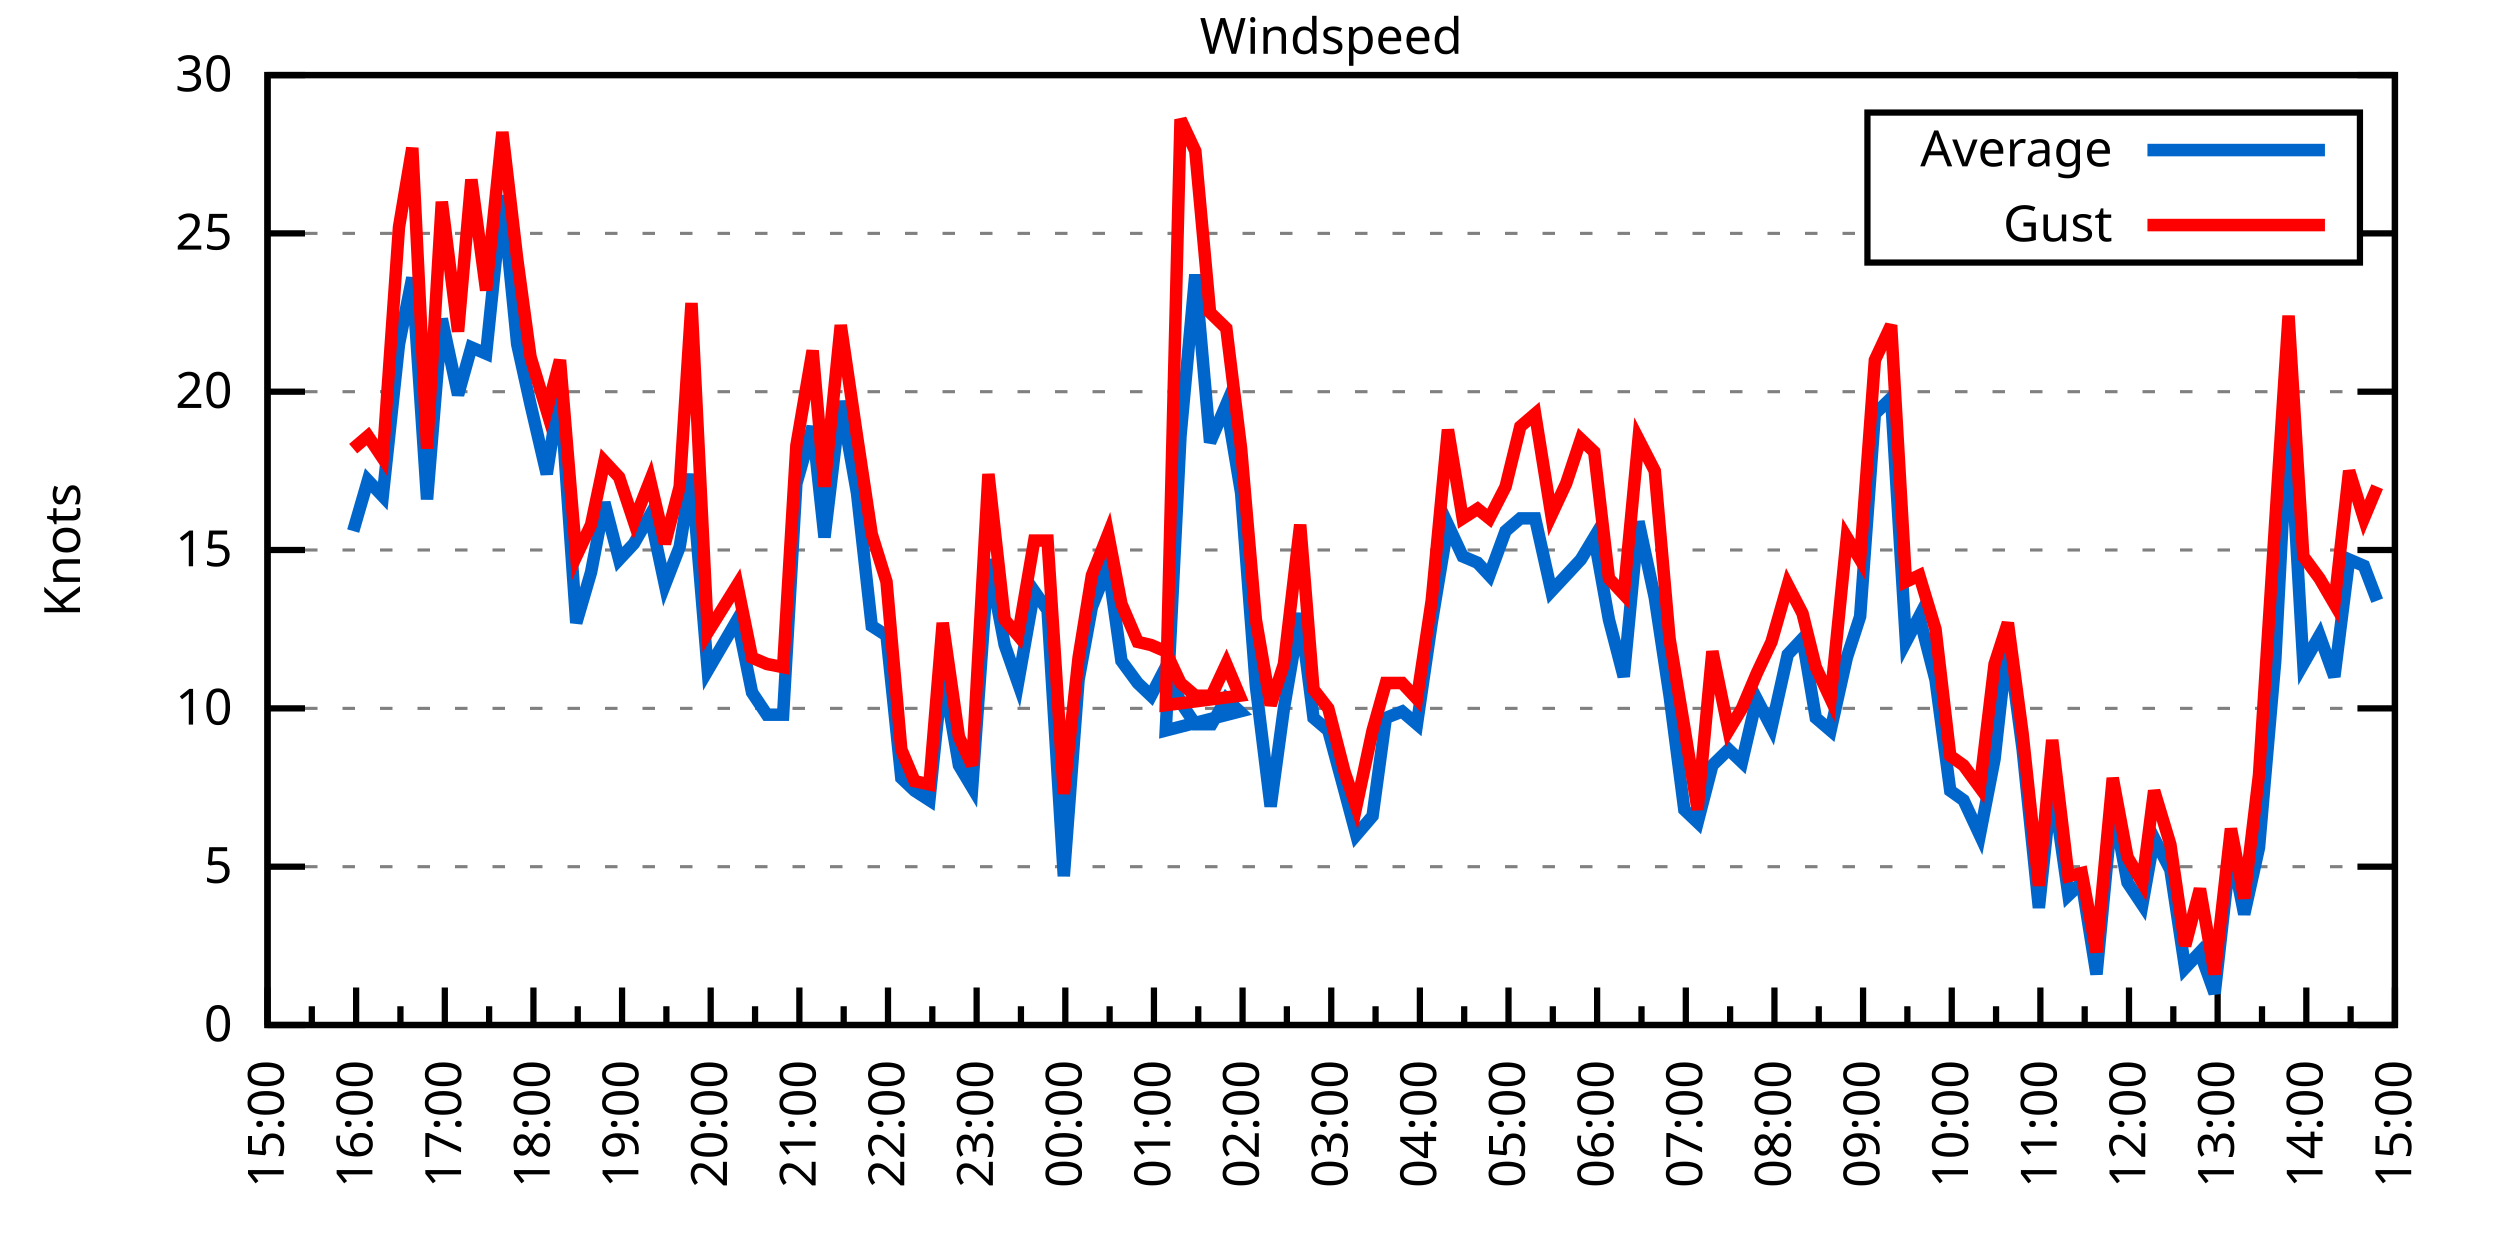
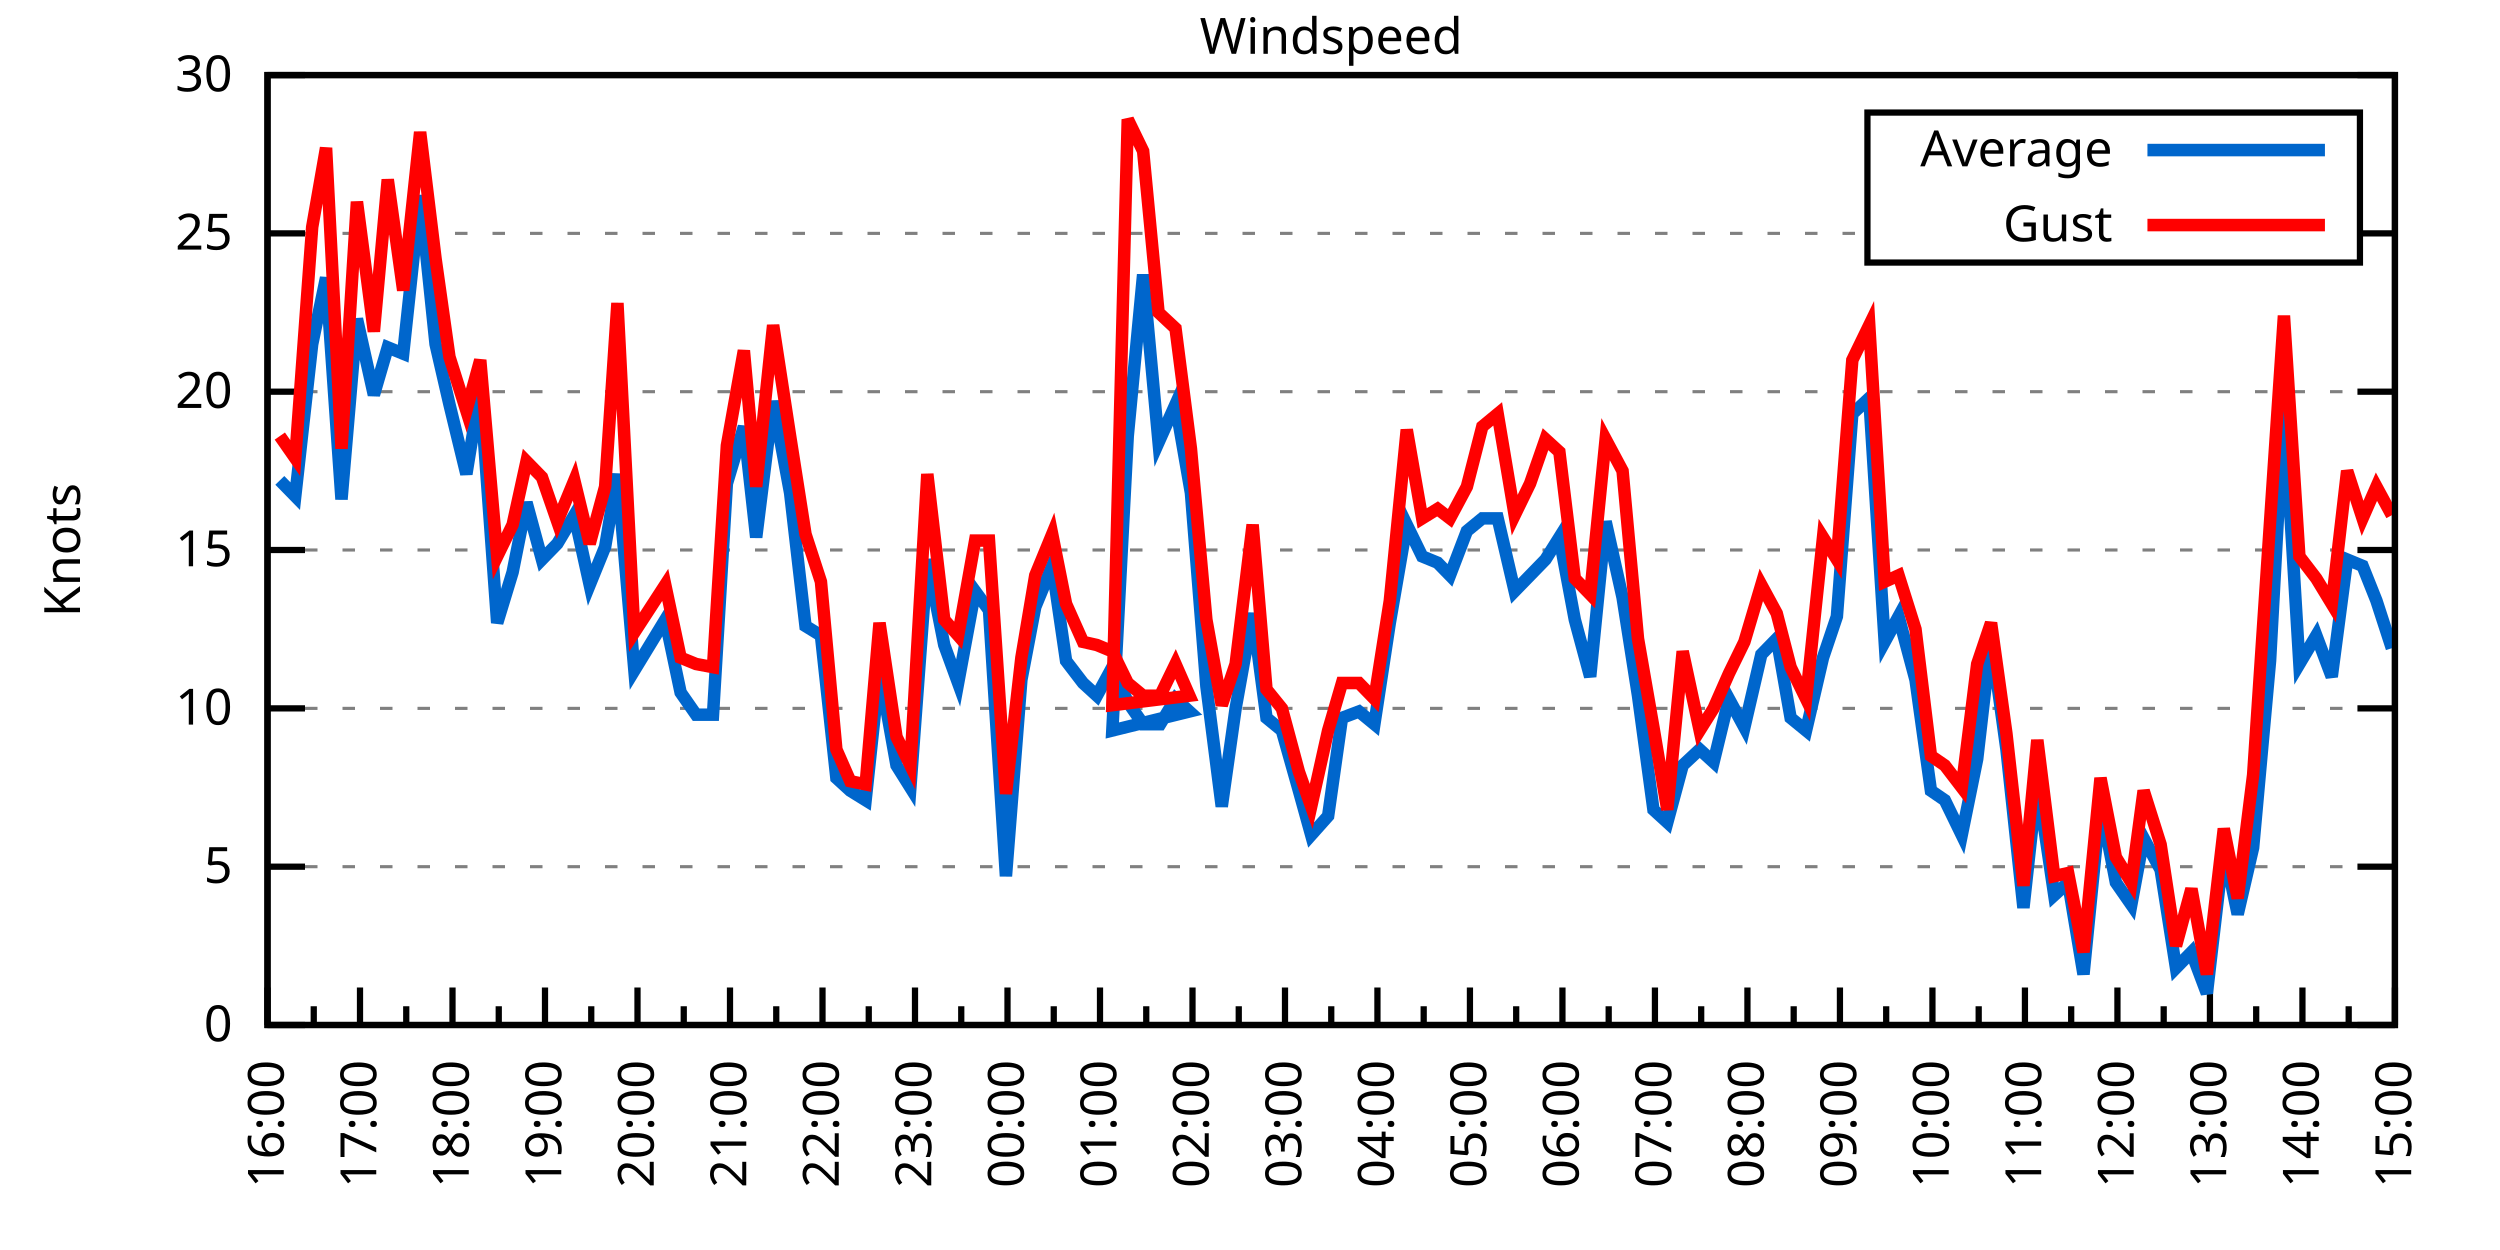
<svg xmlns="http://www.w3.org/2000/svg" xmlns:xlink="http://www.w3.org/1999/xlink" width="400" height="200" viewBox="0 0 400 200">
  <g id="gnuplot_canvas">
    <rect x="0" y="0" width="400" height="200" fill="none" />
    <defs>
      <circle id="gpDot" r="0.5" stroke-width="0.5" stroke="currentColor" />
      <path id="gpPt0" stroke-width="0.333" stroke="currentColor" d="M-1,0 h2 M0,-1 v2" />
      <path id="gpPt1" stroke-width="0.333" stroke="currentColor" d="M-1,-1 L1,1 M1,-1 L-1,1" />
      <path id="gpPt2" stroke-width="0.333" stroke="currentColor" d="M-1,0 L1,0 M0,-1 L0,1 M-1,-1 L1,1 M-1,1 L1,-1" />
      <rect id="gpPt3" stroke-width="0.333" stroke="currentColor" x="-1" y="-1" width="2" height="2" />
      <rect id="gpPt4" stroke-width="0.333" stroke="currentColor" fill="currentColor" x="-1" y="-1" width="2" height="2" />
      <circle id="gpPt5" stroke-width="0.333" stroke="currentColor" cx="0" cy="0" r="1" />
      <use xlink:href="#gpPt5" id="gpPt6" fill="currentColor" stroke="none" />
      <path id="gpPt7" stroke-width="0.333" stroke="currentColor" d="M0,-1.33 L-1.33,0.67 L1.33,0.67 z" />
      <use xlink:href="#gpPt7" id="gpPt8" fill="currentColor" stroke="none" />
      <use xlink:href="#gpPt7" id="gpPt9" stroke="currentColor" transform="rotate(180)" />
      <use xlink:href="#gpPt9" id="gpPt10" fill="currentColor" stroke="none" />
      <use xlink:href="#gpPt3" id="gpPt11" stroke="currentColor" transform="rotate(45)" />
      <use xlink:href="#gpPt11" id="gpPt12" fill="currentColor" stroke="none" />
      <path id="gpPt13" stroke-width="0.333" stroke="currentColor" d="M0,1.330 L1.265,0.411 L0.782,-1.067 L-0.782,-1.076 L-1.265,0.411 z" />
      <use xlink:href="#gpPt13" id="gpPt14" fill="currentColor" stroke="none" />
      <filter id="textbox" filterUnits="objectBoundingBox" x="0" y="0" height="1" width="1">
        <feFlood flood-color="white" flood-opacity="1" result="bgnd" />
        <feComposite in="SourceGraphic" in2="bgnd" operator="atop" />
      </filter>
      <filter id="greybox" filterUnits="objectBoundingBox" x="0" y="0" height="1" width="1">
        <feFlood flood-color="lightgrey" flood-opacity="1" result="grey" />
        <feComposite in="SourceGraphic" in2="grey" operator="atop" />
      </filter>
    </defs>
    <g fill="none" color="white" stroke="currentColor" stroke-width="1.00" stroke-linecap="butt" stroke-linejoin="miter">
</g>
    <g fill="none" color="black" stroke="currentColor" stroke-width="1.00" stroke-linecap="butt" stroke-linejoin="miter">
      <g stroke="none" shape-rendering="crispEdges">
        <polygon fill="rgb(255, 255, 255)" points="42.80,164.00 383.18,164.00 383.18,12.02 42.80,12.02 " />
      </g>
    </g>
    <g fill="none" color="black" stroke="currentColor" stroke-width="1.00" stroke-linecap="butt" stroke-linejoin="miter">
</g>
    <g fill="none" color="black" stroke="black" stroke-width="0.50" stroke-linecap="butt" stroke-linejoin="miter">
</g>
    <g fill="none" color="gray" stroke="currentColor" stroke-width="0.50" stroke-linecap="butt" stroke-linejoin="miter">
      <path stroke="gray" stroke-dasharray="2,4" class="gridline" d="M42.80,164.00 L383.19,164.00  " />
    </g>
    <g fill="none" color="gray" stroke="gray" stroke-width="1.00" stroke-linecap="butt" stroke-linejoin="miter">
</g>
    <g fill="none" color="black" stroke="currentColor" stroke-width="1.00" stroke-linecap="butt" stroke-linejoin="miter">
      <path stroke="black" d="M42.80,164.00 L48.80,164.00 M383.19,164.00 L377.19,164.00  " />
      <g transform="translate(37.20,166.60)" stroke="none" fill="black" font-family="Sans" font-size="8.00" text-anchor="end">
        <text>
          <tspan font-family="Sans"> 0</tspan>
        </text>
      </g>
    </g>
    <g fill="none" color="black" stroke="currentColor" stroke-width="1.00" stroke-linecap="butt" stroke-linejoin="miter">
</g>
    <g fill="none" color="black" stroke="black" stroke-width="0.50" stroke-linecap="butt" stroke-linejoin="miter">
</g>
    <g fill="none" color="gray" stroke="currentColor" stroke-width="0.50" stroke-linecap="butt" stroke-linejoin="miter">
      <path stroke="gray" stroke-dasharray="2,4" class="gridline" d="M42.80,138.67 L383.19,138.67  " />
    </g>
    <g fill="none" color="gray" stroke="gray" stroke-width="1.00" stroke-linecap="butt" stroke-linejoin="miter">
</g>
    <g fill="none" color="black" stroke="currentColor" stroke-width="1.00" stroke-linecap="butt" stroke-linejoin="miter">
      <path stroke="black" d="M42.80,138.67 L48.80,138.67 M383.19,138.67 L377.19,138.67  " />
      <g transform="translate(37.20,141.27)" stroke="none" fill="black" font-family="Sans" font-size="8.00" text-anchor="end">
        <text>
          <tspan font-family="Sans"> 5</tspan>
        </text>
      </g>
    </g>
    <g fill="none" color="black" stroke="currentColor" stroke-width="1.00" stroke-linecap="butt" stroke-linejoin="miter">
</g>
    <g fill="none" color="black" stroke="black" stroke-width="0.50" stroke-linecap="butt" stroke-linejoin="miter">
</g>
    <g fill="none" color="gray" stroke="currentColor" stroke-width="0.50" stroke-linecap="butt" stroke-linejoin="miter">
      <path stroke="gray" stroke-dasharray="2,4" class="gridline" d="M42.80,113.34 L383.19,113.34  " />
    </g>
    <g fill="none" color="gray" stroke="gray" stroke-width="1.00" stroke-linecap="butt" stroke-linejoin="miter">
</g>
    <g fill="none" color="black" stroke="currentColor" stroke-width="1.00" stroke-linecap="butt" stroke-linejoin="miter">
      <path stroke="black" d="M42.80,113.34 L48.80,113.34 M383.19,113.34 L377.19,113.34  " />
      <g transform="translate(37.20,115.94)" stroke="none" fill="black" font-family="Sans" font-size="8.00" text-anchor="end">
        <text>
          <tspan font-family="Sans"> 10</tspan>
        </text>
      </g>
    </g>
    <g fill="none" color="black" stroke="currentColor" stroke-width="1.00" stroke-linecap="butt" stroke-linejoin="miter">
</g>
    <g fill="none" color="black" stroke="black" stroke-width="0.50" stroke-linecap="butt" stroke-linejoin="miter">
</g>
    <g fill="none" color="gray" stroke="currentColor" stroke-width="0.50" stroke-linecap="butt" stroke-linejoin="miter">
      <path stroke="gray" stroke-dasharray="2,4" class="gridline" d="M42.80,88.00 L383.19,88.00  " />
    </g>
    <g fill="none" color="gray" stroke="gray" stroke-width="1.00" stroke-linecap="butt" stroke-linejoin="miter">
</g>
    <g fill="none" color="black" stroke="currentColor" stroke-width="1.00" stroke-linecap="butt" stroke-linejoin="miter">
      <path stroke="black" d="M42.80,88.00 L48.80,88.00 M383.19,88.00 L377.19,88.00  " />
      <g transform="translate(37.20,90.60)" stroke="none" fill="black" font-family="Sans" font-size="8.00" text-anchor="end">
        <text>
          <tspan font-family="Sans"> 15</tspan>
        </text>
      </g>
    </g>
    <g fill="none" color="black" stroke="currentColor" stroke-width="1.00" stroke-linecap="butt" stroke-linejoin="miter">
</g>
    <g fill="none" color="black" stroke="black" stroke-width="0.50" stroke-linecap="butt" stroke-linejoin="miter">
</g>
    <g fill="none" color="gray" stroke="currentColor" stroke-width="0.50" stroke-linecap="butt" stroke-linejoin="miter">
      <path stroke="gray" stroke-dasharray="2,4" class="gridline" d="M42.80,62.67 L383.19,62.67  " />
    </g>
    <g fill="none" color="gray" stroke="gray" stroke-width="1.00" stroke-linecap="butt" stroke-linejoin="miter">
</g>
    <g fill="none" color="black" stroke="currentColor" stroke-width="1.00" stroke-linecap="butt" stroke-linejoin="miter">
      <path stroke="black" d="M42.80,62.67 L48.80,62.67 M383.19,62.67 L377.19,62.67  " />
      <g transform="translate(37.20,65.27)" stroke="none" fill="black" font-family="Sans" font-size="8.00" text-anchor="end">
        <text>
          <tspan font-family="Sans"> 20</tspan>
        </text>
      </g>
    </g>
    <g fill="none" color="black" stroke="currentColor" stroke-width="1.00" stroke-linecap="butt" stroke-linejoin="miter">
</g>
    <g fill="none" color="black" stroke="black" stroke-width="0.50" stroke-linecap="butt" stroke-linejoin="miter">
</g>
    <g fill="none" color="gray" stroke="currentColor" stroke-width="0.50" stroke-linecap="butt" stroke-linejoin="miter">
      <path stroke="gray" stroke-dasharray="2,4" class="gridline" d="M42.80,37.34 L298.79,37.34 M377.59,37.34 L383.19,37.34  " />
    </g>
    <g fill="none" color="gray" stroke="gray" stroke-width="1.00" stroke-linecap="butt" stroke-linejoin="miter">
</g>
    <g fill="none" color="black" stroke="currentColor" stroke-width="1.00" stroke-linecap="butt" stroke-linejoin="miter">
      <path stroke="black" d="M42.80,37.34 L48.80,37.34 M383.19,37.34 L377.19,37.34  " />
      <g transform="translate(37.20,39.94)" stroke="none" fill="black" font-family="Sans" font-size="8.00" text-anchor="end">
        <text>
          <tspan font-family="Sans"> 25</tspan>
        </text>
      </g>
    </g>
    <g fill="none" color="black" stroke="currentColor" stroke-width="1.00" stroke-linecap="butt" stroke-linejoin="miter">
</g>
    <g fill="none" color="black" stroke="black" stroke-width="0.50" stroke-linecap="butt" stroke-linejoin="miter">
</g>
    <g fill="none" color="gray" stroke="currentColor" stroke-width="0.50" stroke-linecap="butt" stroke-linejoin="miter">
      <path stroke="gray" stroke-dasharray="2,4" class="gridline" d="M42.80,12.01 L383.19,12.01  " />
    </g>
    <g fill="none" color="gray" stroke="gray" stroke-width="1.00" stroke-linecap="butt" stroke-linejoin="miter">
</g>
    <g fill="none" color="black" stroke="currentColor" stroke-width="1.00" stroke-linecap="butt" stroke-linejoin="miter">
      <path stroke="black" d="M42.80,12.01 L48.80,12.01 M383.19,12.01 L377.19,12.01  " />
      <g transform="translate(37.20,14.61)" stroke="none" fill="black" font-family="Sans" font-size="8.00" text-anchor="end">
        <text>
          <tspan font-family="Sans"> 30</tspan>
        </text>
      </g>
    </g>
    <g fill="none" color="black" stroke="currentColor" stroke-width="1.00" stroke-linecap="butt" stroke-linejoin="miter">
      <path stroke="black" d="M42.80,164.00 L42.80,158.00  " />
      <g transform="translate(45.40,169.60) rotate(270)" stroke="none" fill="black" font-family="Sans" font-size="8.00" text-anchor="end">
        <text>
-           <tspan font-family="Sans">15:00</tspan>
-         </text>
-       </g>
-     </g>
-     <g fill="none" color="black" stroke="currentColor" stroke-width="1.00" stroke-linecap="butt" stroke-linejoin="miter">
-       <path stroke="black" d="M49.89,164.00 L49.89,161.00 M56.98,164.00 L56.98,158.00  " />
-       <g transform="translate(59.58,169.60) rotate(270)" stroke="none" fill="black" font-family="Sans" font-size="8.00" text-anchor="end">
-         <text>
          <tspan font-family="Sans">16:00</tspan>
        </text>
      </g>
    </g>
    <g fill="none" color="black" stroke="currentColor" stroke-width="1.00" stroke-linecap="butt" stroke-linejoin="miter">
-       <path stroke="black" d="M64.07,164.00 L64.07,161.00 M71.17,164.00 L71.17,158.00  " />
-       <g transform="translate(73.77,169.60) rotate(270)" stroke="none" fill="black" font-family="Sans" font-size="8.00" text-anchor="end">
+       <path stroke="black" d="M50.20,164.00 L50.20,161.00 M57.60,164.00 L57.60,158.00  " />
+       <g transform="translate(60.20,169.60) rotate(270)" stroke="none" fill="black" font-family="Sans" font-size="8.00" text-anchor="end">
        <text>
          <tspan font-family="Sans">17:00</tspan>
        </text>
      </g>
    </g>
    <g fill="none" color="black" stroke="currentColor" stroke-width="1.00" stroke-linecap="butt" stroke-linejoin="miter">
-       <path stroke="black" d="M78.26,164.00 L78.26,161.00 M85.35,164.00 L85.35,158.00  " />
-       <g transform="translate(87.95,169.60) rotate(270)" stroke="none" fill="black" font-family="Sans" font-size="8.00" text-anchor="end">
+       <path stroke="black" d="M65.00,164.00 L65.00,161.00 M72.40,164.00 L72.40,158.00  " />
+       <g transform="translate(75.00,169.60) rotate(270)" stroke="none" fill="black" font-family="Sans" font-size="8.00" text-anchor="end">
        <text>
          <tspan font-family="Sans">18:00</tspan>
        </text>
      </g>
    </g>
    <g fill="none" color="black" stroke="currentColor" stroke-width="1.00" stroke-linecap="butt" stroke-linejoin="miter">
-       <path stroke="black" d="M92.44,164.00 L92.44,161.00 M99.53,164.00 L99.53,158.00  " />
-       <g transform="translate(102.13,169.60) rotate(270)" stroke="none" fill="black" font-family="Sans" font-size="8.00" text-anchor="end">
+       <path stroke="black" d="M79.80,164.00 L79.80,161.00 M87.20,164.00 L87.20,158.00  " />
+       <g transform="translate(89.80,169.60) rotate(270)" stroke="none" fill="black" font-family="Sans" font-size="8.00" text-anchor="end">
        <text>
          <tspan font-family="Sans">19:00</tspan>
        </text>
      </g>
    </g>
    <g fill="none" color="black" stroke="currentColor" stroke-width="1.00" stroke-linecap="butt" stroke-linejoin="miter">
-       <path stroke="black" d="M106.62,164.00 L106.62,161.00 M113.71,164.00 L113.71,158.00  " />
-       <g transform="translate(116.31,169.60) rotate(270)" stroke="none" fill="black" font-family="Sans" font-size="8.00" text-anchor="end">
+       <path stroke="black" d="M94.60,164.00 L94.60,161.00 M102.00,164.00 L102.00,158.00  " />
+       <g transform="translate(104.60,169.60) rotate(270)" stroke="none" fill="black" font-family="Sans" font-size="8.00" text-anchor="end">
        <text>
          <tspan font-family="Sans">20:00</tspan>
        </text>
      </g>
    </g>
    <g fill="none" color="black" stroke="currentColor" stroke-width="1.00" stroke-linecap="butt" stroke-linejoin="miter">
-       <path stroke="black" d="M120.81,164.00 L120.81,161.00 M127.90,164.00 L127.90,158.00  " />
-       <g transform="translate(130.50,169.60) rotate(270)" stroke="none" fill="black" font-family="Sans" font-size="8.00" text-anchor="end">
+       <path stroke="black" d="M109.40,164.00 L109.40,161.00 M116.80,164.00 L116.80,158.00  " />
+       <g transform="translate(119.40,169.60) rotate(270)" stroke="none" fill="black" font-family="Sans" font-size="8.00" text-anchor="end">
        <text>
          <tspan font-family="Sans">21:00</tspan>
        </text>
      </g>
    </g>
    <g fill="none" color="black" stroke="currentColor" stroke-width="1.00" stroke-linecap="butt" stroke-linejoin="miter">
-       <path stroke="black" d="M134.99,164.00 L134.99,161.00 M142.08,164.00 L142.08,158.00  " />
-       <g transform="translate(144.68,169.60) rotate(270)" stroke="none" fill="black" font-family="Sans" font-size="8.00" text-anchor="end">
+       <path stroke="black" d="M124.20,164.00 L124.20,161.00 M131.60,164.00 L131.60,158.00  " />
+       <g transform="translate(134.20,169.60) rotate(270)" stroke="none" fill="black" font-family="Sans" font-size="8.00" text-anchor="end">
        <text>
          <tspan font-family="Sans">22:00</tspan>
        </text>
      </g>
    </g>
    <g fill="none" color="black" stroke="currentColor" stroke-width="1.00" stroke-linecap="butt" stroke-linejoin="miter">
-       <path stroke="black" d="M149.17,164.00 L149.17,161.00 M156.26,164.00 L156.26,158.00  " />
-       <g transform="translate(158.86,169.60) rotate(270)" stroke="none" fill="black" font-family="Sans" font-size="8.00" text-anchor="end">
+       <path stroke="black" d="M139.00,164.00 L139.00,161.00 M146.40,164.00 L146.40,158.00  " />
+       <g transform="translate(149.00,169.60) rotate(270)" stroke="none" fill="black" font-family="Sans" font-size="8.00" text-anchor="end">
        <text>
          <tspan font-family="Sans">23:00</tspan>
        </text>
      </g>
    </g>
    <g fill="none" color="black" stroke="currentColor" stroke-width="1.00" stroke-linecap="butt" stroke-linejoin="miter">
-       <path stroke="black" d="M163.35,164.00 L163.35,161.00 M170.45,164.00 L170.45,158.00  " />
-       <g transform="translate(173.05,169.60) rotate(270)" stroke="none" fill="black" font-family="Sans" font-size="8.00" text-anchor="end">
+       <path stroke="black" d="M153.80,164.00 L153.80,161.00 M161.20,164.00 L161.20,158.00  " />
+       <g transform="translate(163.80,169.60) rotate(270)" stroke="none" fill="black" font-family="Sans" font-size="8.00" text-anchor="end">
        <text>
          <tspan font-family="Sans">00:00</tspan>
        </text>
      </g>
    </g>
    <g fill="none" color="black" stroke="currentColor" stroke-width="1.00" stroke-linecap="butt" stroke-linejoin="miter">
-       <path stroke="black" d="M177.54,164.00 L177.54,161.00 M184.63,164.00 L184.63,158.00  " />
-       <g transform="translate(187.23,169.60) rotate(270)" stroke="none" fill="black" font-family="Sans" font-size="8.00" text-anchor="end">
+       <path stroke="black" d="M168.60,164.00 L168.60,161.00 M176.00,164.00 L176.00,158.00  " />
+       <g transform="translate(178.60,169.60) rotate(270)" stroke="none" fill="black" font-family="Sans" font-size="8.00" text-anchor="end">
        <text>
          <tspan font-family="Sans">01:00</tspan>
        </text>
      </g>
    </g>
    <g fill="none" color="black" stroke="currentColor" stroke-width="1.00" stroke-linecap="butt" stroke-linejoin="miter">
-       <path stroke="black" d="M191.72,164.00 L191.72,161.00 M198.81,164.00 L198.81,158.00  " />
-       <g transform="translate(201.41,169.60) rotate(270)" stroke="none" fill="black" font-family="Sans" font-size="8.00" text-anchor="end">
+       <path stroke="black" d="M183.40,164.00 L183.40,161.00 M190.80,164.00 L190.80,158.00  " />
+       <g transform="translate(193.40,169.60) rotate(270)" stroke="none" fill="black" font-family="Sans" font-size="8.00" text-anchor="end">
        <text>
          <tspan font-family="Sans">02:00</tspan>
        </text>
      </g>
    </g>
    <g fill="none" color="black" stroke="currentColor" stroke-width="1.00" stroke-linecap="butt" stroke-linejoin="miter">
-       <path stroke="black" d="M205.90,164.00 L205.90,161.00 M213.00,164.00 L213.00,158.00  " />
-       <g transform="translate(215.60,169.60) rotate(270)" stroke="none" fill="black" font-family="Sans" font-size="8.00" text-anchor="end">
+       <path stroke="black" d="M198.20,164.00 L198.20,161.00 M205.60,164.00 L205.60,158.00  " />
+       <g transform="translate(208.20,169.60) rotate(270)" stroke="none" fill="black" font-family="Sans" font-size="8.00" text-anchor="end">
        <text>
          <tspan font-family="Sans">03:00</tspan>
        </text>
      </g>
    </g>
    <g fill="none" color="black" stroke="currentColor" stroke-width="1.00" stroke-linecap="butt" stroke-linejoin="miter">
-       <path stroke="black" d="M220.09,164.00 L220.09,161.00 M227.18,164.00 L227.18,158.00  " />
-       <g transform="translate(229.78,169.60) rotate(270)" stroke="none" fill="black" font-family="Sans" font-size="8.00" text-anchor="end">
+       <path stroke="black" d="M213.00,164.00 L213.00,161.00 M220.39,164.00 L220.39,158.00  " />
+       <g transform="translate(222.99,169.60) rotate(270)" stroke="none" fill="black" font-family="Sans" font-size="8.00" text-anchor="end">
        <text>
          <tspan font-family="Sans">04:00</tspan>
        </text>
      </g>
    </g>
    <g fill="none" color="black" stroke="currentColor" stroke-width="1.00" stroke-linecap="butt" stroke-linejoin="miter">
-       <path stroke="black" d="M234.27,164.00 L234.27,161.00 M241.36,164.00 L241.36,158.00  " />
-       <g transform="translate(243.96,169.60) rotate(270)" stroke="none" fill="black" font-family="Sans" font-size="8.00" text-anchor="end">
+       <path stroke="black" d="M227.79,164.00 L227.79,161.00 M235.19,164.00 L235.19,158.00  " />
+       <g transform="translate(237.79,169.60) rotate(270)" stroke="none" fill="black" font-family="Sans" font-size="8.00" text-anchor="end">
        <text>
          <tspan font-family="Sans">05:00</tspan>
        </text>
      </g>
    </g>
    <g fill="none" color="black" stroke="currentColor" stroke-width="1.00" stroke-linecap="butt" stroke-linejoin="miter">
-       <path stroke="black" d="M248.45,164.00 L248.45,161.00 M255.54,164.00 L255.54,158.00  " />
-       <g transform="translate(258.14,169.60) rotate(270)" stroke="none" fill="black" font-family="Sans" font-size="8.00" text-anchor="end">
+       <path stroke="black" d="M242.59,164.00 L242.59,161.00 M249.99,164.00 L249.99,158.00  " />
+       <g transform="translate(252.59,169.60) rotate(270)" stroke="none" fill="black" font-family="Sans" font-size="8.00" text-anchor="end">
        <text>
          <tspan font-family="Sans">06:00</tspan>
        </text>
      </g>
    </g>
    <g fill="none" color="black" stroke="currentColor" stroke-width="1.00" stroke-linecap="butt" stroke-linejoin="miter">
-       <path stroke="black" d="M262.64,164.00 L262.64,161.00 M269.73,164.00 L269.73,158.00  " />
-       <g transform="translate(272.33,169.60) rotate(270)" stroke="none" fill="black" font-family="Sans" font-size="8.00" text-anchor="end">
+       <path stroke="black" d="M257.39,164.00 L257.39,161.00 M264.79,164.00 L264.79,158.00  " />
+       <g transform="translate(267.39,169.60) rotate(270)" stroke="none" fill="black" font-family="Sans" font-size="8.00" text-anchor="end">
        <text>
          <tspan font-family="Sans">07:00</tspan>
        </text>
      </g>
    </g>
    <g fill="none" color="black" stroke="currentColor" stroke-width="1.00" stroke-linecap="butt" stroke-linejoin="miter">
-       <path stroke="black" d="M276.82,164.00 L276.82,161.00 M283.91,164.00 L283.91,158.00  " />
-       <g transform="translate(286.51,169.60) rotate(270)" stroke="none" fill="black" font-family="Sans" font-size="8.00" text-anchor="end">
+       <path stroke="black" d="M272.19,164.00 L272.19,161.00 M279.59,164.00 L279.59,158.00  " />
+       <g transform="translate(282.19,169.60) rotate(270)" stroke="none" fill="black" font-family="Sans" font-size="8.00" text-anchor="end">
        <text>
          <tspan font-family="Sans">08:00</tspan>
        </text>
      </g>
    </g>
    <g fill="none" color="black" stroke="currentColor" stroke-width="1.00" stroke-linecap="butt" stroke-linejoin="miter">
-       <path stroke="black" d="M291.00,164.00 L291.00,161.00 M298.09,164.00 L298.09,158.00  " />
-       <g transform="translate(300.69,169.60) rotate(270)" stroke="none" fill="black" font-family="Sans" font-size="8.00" text-anchor="end">
+       <path stroke="black" d="M286.99,164.00 L286.99,161.00 M294.39,164.00 L294.39,158.00  " />
+       <g transform="translate(296.99,169.60) rotate(270)" stroke="none" fill="black" font-family="Sans" font-size="8.00" text-anchor="end">
        <text>
          <tspan font-family="Sans">09:00</tspan>
        </text>
      </g>
    </g>
    <g fill="none" color="black" stroke="currentColor" stroke-width="1.00" stroke-linecap="butt" stroke-linejoin="miter">
-       <path stroke="black" d="M305.18,164.00 L305.18,161.00 M312.28,164.00 L312.28,158.00  " />
-       <g transform="translate(314.88,169.60) rotate(270)" stroke="none" fill="black" font-family="Sans" font-size="8.00" text-anchor="end">
+       <path stroke="black" d="M301.79,164.00 L301.79,161.00 M309.19,164.00 L309.19,158.00  " />
+       <g transform="translate(311.79,169.60) rotate(270)" stroke="none" fill="black" font-family="Sans" font-size="8.00" text-anchor="end">
        <text>
          <tspan font-family="Sans">10:00</tspan>
        </text>
      </g>
    </g>
    <g fill="none" color="black" stroke="currentColor" stroke-width="1.00" stroke-linecap="butt" stroke-linejoin="miter">
-       <path stroke="black" d="M319.37,164.00 L319.37,161.00 M326.46,164.00 L326.46,158.00  " />
-       <g transform="translate(329.06,169.60) rotate(270)" stroke="none" fill="black" font-family="Sans" font-size="8.00" text-anchor="end">
+       <path stroke="black" d="M316.59,164.00 L316.59,161.00 M323.99,164.00 L323.99,158.00  " />
+       <g transform="translate(326.59,169.60) rotate(270)" stroke="none" fill="black" font-family="Sans" font-size="8.00" text-anchor="end">
        <text>
          <tspan font-family="Sans">11:00</tspan>
        </text>
      </g>
    </g>
    <g fill="none" color="black" stroke="currentColor" stroke-width="1.00" stroke-linecap="butt" stroke-linejoin="miter">
-       <path stroke="black" d="M333.55,164.00 L333.55,161.00 M340.64,164.00 L340.64,158.00  " />
-       <g transform="translate(343.24,169.60) rotate(270)" stroke="none" fill="black" font-family="Sans" font-size="8.00" text-anchor="end">
+       <path stroke="black" d="M331.39,164.00 L331.39,161.00 M338.79,164.00 L338.79,158.00  " />
+       <g transform="translate(341.39,169.60) rotate(270)" stroke="none" fill="black" font-family="Sans" font-size="8.00" text-anchor="end">
        <text>
          <tspan font-family="Sans">12:00</tspan>
        </text>
      </g>
    </g>
    <g fill="none" color="black" stroke="currentColor" stroke-width="1.00" stroke-linecap="butt" stroke-linejoin="miter">
-       <path stroke="black" d="M347.73,164.00 L347.73,161.00 M354.82,164.00 L354.82,158.00  " />
-       <g transform="translate(357.42,169.60) rotate(270)" stroke="none" fill="black" font-family="Sans" font-size="8.00" text-anchor="end">
+       <path stroke="black" d="M346.19,164.00 L346.19,161.00 M353.59,164.00 L353.59,158.00  " />
+       <g transform="translate(356.19,169.60) rotate(270)" stroke="none" fill="black" font-family="Sans" font-size="8.00" text-anchor="end">
        <text>
          <tspan font-family="Sans">13:00</tspan>
        </text>
      </g>
    </g>
    <g fill="none" color="black" stroke="currentColor" stroke-width="1.00" stroke-linecap="butt" stroke-linejoin="miter">
-       <path stroke="black" d="M361.92,164.00 L361.92,161.00 M369.01,164.00 L369.01,158.00  " />
-       <g transform="translate(371.61,169.60) rotate(270)" stroke="none" fill="black" font-family="Sans" font-size="8.00" text-anchor="end">
+       <path stroke="black" d="M360.99,164.00 L360.99,161.00 M368.39,164.00 L368.39,158.00  " />
+       <g transform="translate(370.99,169.60) rotate(270)" stroke="none" fill="black" font-family="Sans" font-size="8.00" text-anchor="end">
        <text>
          <tspan font-family="Sans">14:00</tspan>
        </text>
      </g>
    </g>
    <g fill="none" color="black" stroke="currentColor" stroke-width="1.00" stroke-linecap="butt" stroke-linejoin="miter">
-       <path stroke="black" d="M376.10,164.00 L376.10,161.00 M383.19,164.00 L383.19,158.00  " />
+       <path stroke="black" d="M375.79,164.00 L375.79,161.00 M383.19,164.00 L383.19,158.00  " />
      <g transform="translate(385.79,169.60) rotate(270)" stroke="none" fill="black" font-family="Sans" font-size="8.00" text-anchor="end">
        <text>
          <tspan font-family="Sans">15:00</tspan>
        </text>
      </g>
    </g>
    <g fill="none" color="black" stroke="currentColor" stroke-width="1.00" stroke-linecap="butt" stroke-linejoin="miter">
</g>
    <g fill="none" color="black" stroke="currentColor" stroke-width="1.00" stroke-linecap="butt" stroke-linejoin="miter">
      <path stroke="black" d="M42.80,12.01 L42.80,164.00 L383.19,164.00 L383.19,12.01 L42.80,12.01 Z  " />
    </g>
    <g fill="none" color="black" stroke="currentColor" stroke-width="1.00" stroke-linecap="butt" stroke-linejoin="miter">
      <g transform="translate(12.80,88.01) rotate(270)" stroke="none" fill="black" font-family="Sans" font-size="8.00" text-anchor="middle">
        <text>
          <tspan font-family="Sans">Knots</tspan>
        </text>
      </g>
    </g>
    <g fill="none" color="black" stroke="currentColor" stroke-width="1.00" stroke-linecap="butt" stroke-linejoin="miter">
</g>
    <g fill="none" color="black" stroke="currentColor" stroke-width="1.00" stroke-linecap="butt" stroke-linejoin="miter">
      <path stroke="black" d="M298.79,42.01 L298.79,18.01 L377.59,18.01 L377.59,42.01 L298.79,42.01 Z  " />
    </g>
    <g id="Windspeed_plot_1">
      <g fill="none" color="white" stroke="black" stroke-width="2.00" stroke-linecap="butt" stroke-linejoin="miter">
</g>
      <g fill="none" color="black" stroke="currentColor" stroke-width="2.00" stroke-linecap="butt" stroke-linejoin="miter">
        <g transform="translate(337.99,26.61)" stroke="none" fill="black" font-family="Sans" font-size="8.00" text-anchor="end">
          <text>
            <tspan font-family="Sans">Average</tspan>
          </text>
        </g>
      </g>
      <g fill="none" color="black" stroke="currentColor" stroke-width="2.00" stroke-linecap="butt" stroke-linejoin="miter">
-         <path stroke="rgb(  0, 102, 204)" d="M343.59,24.01 L371.99,24.01 M56.51,84.97 L58.87,76.86 L61.24,79.39 L63.84,55.07 L65.97,44.43 L68.33,79.90   L70.69,51.02 L73.29,63.18 L75.42,55.58 L77.78,56.59 L80.38,31.26 L82.75,55.07 L84.88,64.70 L87.48,75.85   L89.60,62.17 L92.20,99.66 L94.57,91.55 L96.70,80.41 L99.06,89.52 L101.42,86.99 L104.02,82.43 L106.39,93.58   L108.75,87.50 L110.64,75.85 L113.24,107.26 L117.97,99.15 L120.33,110.80 L122.70,114.35 L125.30,114.35 L127.42,77.37   L130.02,68.25 L131.92,85.98 L134.52,64.19 L137.12,78.89 L139.48,100.16 L141.84,101.68 L144.21,124.48 L146.34,126.51   L148.70,128.03 L150.83,107.26 L153.43,122.46 L155.55,126.00 L158.15,89.52 L160.75,103.20 L162.88,109.28 L165.48,94.59   L167.61,97.63 L170.21,140.19 L172.57,108.78 L174.70,97.12 L177.30,90.54 L179.43,105.74 L182.03,109.28 L184.16,111.31   L186.52,106.75 L188.88,112.32 L191.25,115.87 L193.85,115.87 L196.21,111.82 L198.34,113.84 L186.52,116.88 L188.88,69.77   L191.25,43.93 L193.61,70.78 L196.21,64.70 L198.58,78.89 L200.94,109.79 L203.30,129.04 L205.43,113.34 L208.03,98.14   L210.16,114.86 L212.52,116.88 L215.12,126.51 L217.01,133.60 L219.61,130.56 L221.74,114.86 L224.34,113.84 L226.71,115.87   L229.07,99.66 L231.67,83.95 L234.03,89.02 L236.40,90.03 L238.29,92.06 L240.89,84.97 L243.25,82.94 L245.62,82.94   L248.22,94.59 L250.58,92.06 L252.94,89.52 L255.07,85.98 L257.43,99.15 L259.80,108.27 L262.16,83.45 L264.76,95.60   L267.13,111.31 L269.49,129.55 L271.62,131.58 L273.98,122.46 L276.58,119.92 L278.71,121.95 L281.07,111.82 L283.44,116.38   L286.04,104.72 L288.40,102.19 L290.53,114.86 L292.89,116.88 L295.49,105.23 L297.62,98.64 L299.98,66.22 L302.58,63.69   L304.95,102.70 L307.08,98.64 L309.68,108.78 L312.04,126.51 L314.17,128.03 L316.77,133.60 L319.13,121.44 L321.26,102.19   L323.62,119.92 L326.22,145.25 L328.35,124.99 L330.95,143.23 L333.08,141.20 L335.44,155.89 L338.04,128.54 L340.40,141.20   L342.77,144.75 L344.66,134.11 L347.26,139.17 L349.62,154.88 L351.99,152.35 L354.35,158.93 L356.95,135.63 L359.08,146.27   L361.44,135.63 L364.04,105.74 L366.17,65.21 L368.53,106.24 L371.13,101.68 L373.50,108.27 L375.86,89.52 L378.23,90.54   L380.35,96.11  " />
+         <path stroke="rgb(  0, 102, 204)" d="M343.59,24.01 L371.99,24.01 M44.77,76.86 L47.24,79.39 L49.95,55.07 L52.17,44.43 L54.64,79.90 L57.11,51.02   L59.82,63.18 L62.04,55.58 L64.51,56.59 L67.22,31.26 L69.69,55.07 L71.91,64.70 L74.62,75.85 L76.84,62.17   L79.55,99.66 L82.02,91.55 L84.24,80.41 L86.71,89.52 L89.17,86.99 L91.89,82.43 L94.35,93.58 L96.82,87.50   L98.79,75.85 L101.50,107.26 L106.44,99.15 L108.90,110.80 L111.37,114.35 L114.08,114.35 L116.30,77.37 L119.02,68.25   L120.99,85.98 L123.70,64.19 L126.42,78.89 L128.88,100.16 L131.35,101.68 L133.82,124.48 L136.04,126.51 L138.50,128.03   L140.72,107.26 L143.44,122.46 L145.66,126.00 L148.37,89.52 L151.08,103.20 L153.30,109.28 L156.02,94.59 L158.24,97.63   L160.95,140.19 L163.42,108.78 L165.64,97.12 L168.35,90.54 L170.57,105.74 L173.28,109.28 L175.50,111.31 L177.97,106.75   L180.44,112.32 L182.90,115.87 L185.62,115.87 L188.08,111.82 L190.30,113.84 L177.97,116.88 L180.44,69.77 L182.90,43.93   L185.37,70.78 L188.08,64.70 L190.55,78.89 L193.02,109.79 L195.48,129.04 L197.70,113.34 L200.42,98.14 L202.64,114.86   L205.10,116.88 L207.82,126.51 L209.79,133.60 L212.50,130.56 L214.72,114.86 L217.43,113.84 L219.90,115.87 L222.37,99.66   L225.08,83.95 L227.55,89.02 L230.01,90.03 L231.99,92.06 L234.70,84.97 L237.17,82.94 L239.63,82.94 L242.35,94.59   L244.81,92.06 L247.28,89.52 L249.50,85.98 L251.97,99.15 L254.43,108.27 L256.90,83.45 L259.61,95.60 L262.08,111.31   L264.55,129.55 L266.77,131.58 L269.23,122.46 L271.95,119.92 L274.17,121.95 L276.63,111.82 L279.10,116.38 L281.81,104.72   L284.28,102.19 L286.50,114.86 L288.97,116.88 L291.68,105.23 L293.90,98.64 L296.37,66.22 L299.08,63.69 L301.55,102.70   L303.77,98.64 L306.48,108.78 L308.95,126.51 L311.17,128.03 L313.88,133.60 L316.35,121.44 L318.57,102.19 L321.03,119.92   L323.75,145.25 L325.97,124.99 L328.68,143.23 L330.90,141.20 L333.36,155.89 L336.08,128.54 L338.54,141.20 L341.01,144.75   L342.98,134.11 L345.70,139.17 L348.16,154.88 L350.63,152.35 L353.10,158.93 L355.81,135.63 L358.03,146.27 L360.50,135.63   L363.21,105.74 L365.43,65.21 L367.90,106.24 L370.61,101.68 L373.08,108.27 L375.54,89.52 L378.01,90.54 L380.23,96.11   L382.70,103.71  " />
      </g>
    </g>
    <g id="Windspeed_plot_2">
      <g fill="none" color="black" stroke="currentColor" stroke-width="2.00" stroke-linecap="butt" stroke-linejoin="miter">
        <g transform="translate(337.99,38.61)" stroke="none" fill="black" font-family="Sans" font-size="8.00" text-anchor="end">
          <text>
            <tspan font-family="Sans">Gust</tspan>
          </text>
        </g>
      </g>
      <g fill="none" color="black" stroke="currentColor" stroke-width="2.00" stroke-linecap="butt" stroke-linejoin="miter">
-         <path stroke="rgb(255,   0,   0)" d="M343.59,36.01 L371.99,36.01 M56.51,71.79 L58.87,69.77 L61.24,73.31 L63.84,36.33 L65.97,23.66 L68.33,71.79   L70.69,32.28 L73.29,53.05 L75.42,28.73 L77.78,46.46 L80.38,21.13 L82.75,41.39 L84.88,57.10 L87.48,65.71   L89.60,57.61 L92.20,89.02 L94.57,83.95 L96.70,73.82 L99.06,76.35 L101.42,83.45 L104.02,76.86 L106.39,86.99   L108.75,77.87 L110.64,48.49 L113.24,101.18 L117.97,93.58 L120.33,105.23 L122.70,106.24 L125.30,106.75 L127.42,71.29   L130.02,56.09 L131.92,77.87 L134.52,52.03 L137.12,69.77 L139.48,85.47 L141.84,93.07 L144.21,119.92 L146.34,124.99   L148.70,125.50 L150.83,99.66 L153.43,117.90 L155.55,122.46 L158.15,75.85 L160.75,99.15 L162.88,101.68 L165.48,86.49   L167.61,86.49 L170.21,127.02 L172.57,105.23 L174.70,92.06 L177.30,85.47 L179.43,96.62 L182.03,102.70 L184.16,103.20   L186.52,104.22 L188.88,109.28 L191.25,111.31 L193.85,111.31 L196.21,106.24 L198.34,111.31 L186.52,112.83 L188.88,19.10   L191.25,24.17 L193.61,50.01 L196.21,52.54 L198.58,71.79 L200.94,99.15 L203.30,112.83 L205.43,106.24 L208.03,83.95   L210.16,110.30 L212.52,113.34 L215.12,123.47 L217.01,129.04 L219.61,116.88 L221.74,109.28 L224.34,109.28 L226.71,111.82   L229.07,96.11 L231.67,68.75 L234.03,82.94 L236.40,81.42 L238.29,82.94 L240.89,77.87 L243.25,68.25 L245.62,66.22   L248.22,82.43 L250.58,77.37 L252.94,70.27 L255.07,72.30 L257.43,92.56 L259.80,95.10 L262.16,70.27 L264.76,75.34   L267.13,102.19 L269.49,116.38 L271.62,129.55 L273.98,104.22 L276.58,116.88 L278.71,113.34 L281.07,107.76 L283.44,102.70   L286.04,93.58 L288.40,98.14 L290.53,106.75 L292.89,111.82 L295.49,85.98 L297.62,89.52 L299.98,57.61 L302.58,52.03   L304.95,93.07 L307.08,92.06 L309.68,100.67 L312.04,120.94 L314.17,122.46 L316.77,126.00 L319.13,106.24 L321.26,99.66   L323.62,117.39 L326.22,141.71 L328.35,118.40 L330.95,140.19 L333.08,139.68 L335.44,152.35 L338.04,124.48 L340.40,137.15   L342.77,141.20 L344.66,126.51 L347.26,135.12 L349.62,151.33 L351.99,142.21 L354.35,155.89 L356.95,132.59 L359.08,143.73   L361.44,123.98 L364.04,83.45 L366.17,50.51 L368.53,89.02 L371.13,92.56 L373.50,96.62 L375.86,75.34 L378.23,82.94   L380.35,77.87  " />
+         <path stroke="rgb(255,   0,   0)" d="M343.59,36.01 L371.99,36.01 M44.77,69.77 L47.24,73.31 L49.95,36.33 L52.17,23.66 L54.64,71.79 L57.11,32.28   L59.82,53.05 L62.04,28.73 L64.51,46.46 L67.22,21.13 L69.69,41.39 L71.91,57.10 L74.62,65.71 L76.84,57.61   L79.55,89.02 L82.02,83.95 L84.24,73.82 L86.71,76.35 L89.17,83.45 L91.89,76.86 L94.35,86.99 L96.82,77.87   L98.79,48.49 L101.50,101.18 L106.44,93.58 L108.90,105.23 L111.37,106.24 L114.08,106.75 L116.30,71.29 L119.02,56.09   L120.99,77.87 L123.70,52.03 L126.42,69.77 L128.88,85.47 L131.35,93.07 L133.82,119.92 L136.04,124.99 L138.50,125.50   L140.72,99.66 L143.44,117.90 L145.66,122.46 L148.37,75.85 L151.08,99.15 L153.30,101.68 L156.02,86.49 L158.24,86.49   L160.95,127.02 L163.42,105.23 L165.64,92.06 L168.35,85.47 L170.57,96.62 L173.28,102.70 L175.50,103.20 L177.97,104.22   L180.44,109.28 L182.90,111.31 L185.62,111.31 L188.08,106.24 L190.30,111.31 L177.97,112.83 L180.44,19.10 L182.90,24.17   L185.37,50.01 L188.08,52.54 L190.55,71.79 L193.02,99.15 L195.48,112.83 L197.70,106.24 L200.42,83.95 L202.64,110.30   L205.10,113.34 L207.82,123.47 L209.79,129.04 L212.50,116.88 L214.72,109.28 L217.43,109.28 L219.90,111.82 L222.37,96.11   L225.08,68.75 L227.55,82.94 L230.01,81.42 L231.99,82.94 L234.70,77.87 L237.17,68.25 L239.63,66.22 L242.35,82.43   L244.81,77.37 L247.28,70.27 L249.50,72.30 L251.97,92.56 L254.43,95.10 L256.90,70.27 L259.61,75.34 L262.08,102.19   L264.55,116.38 L266.77,129.55 L269.23,104.22 L271.95,116.88 L274.17,113.34 L276.63,107.76 L279.10,102.70 L281.81,93.58   L284.28,98.14 L286.50,106.75 L288.97,111.82 L291.68,85.98 L293.90,89.52 L296.37,57.61 L299.08,52.03 L301.55,93.07   L303.77,92.06 L306.48,100.67 L308.95,120.94 L311.17,122.46 L313.88,126.00 L316.35,106.24 L318.57,99.66 L321.03,117.39   L323.75,141.71 L325.97,118.40 L328.68,140.19 L330.90,139.68 L333.36,152.35 L336.08,124.48 L338.54,137.15 L341.01,141.20   L342.98,126.51 L345.70,135.12 L348.16,151.33 L350.63,142.21 L353.10,155.89 L355.81,132.59 L358.03,143.73 L360.50,123.98   L363.21,83.45 L365.43,50.51 L367.90,89.02 L370.61,92.56 L373.08,96.62 L375.54,75.34 L378.01,82.94 L380.23,77.87   L382.70,82.43  " />
      </g>
    </g>
    <g fill="none" color="black" stroke="currentColor" stroke-width="2.00" stroke-linecap="butt" stroke-linejoin="miter">
</g>
    <g fill="none" color="black" stroke="black" stroke-width="1.00" stroke-linecap="butt" stroke-linejoin="miter">
</g>
    <g fill="none" color="black" stroke="currentColor" stroke-width="1.00" stroke-linecap="butt" stroke-linejoin="miter">
      <path stroke="black" d="M42.80,12.01 L42.80,164.00 L383.19,164.00 L383.19,12.01 L42.80,12.01 Z  " />
    </g>
    <g fill="none" color="black" stroke="currentColor" stroke-width="1.00" stroke-linecap="butt" stroke-linejoin="miter">
      <g transform="translate(212.99,8.61)" stroke="none" fill="black" font-family="Sans" font-size="8.00" text-anchor="middle">
        <text>
          <tspan font-family="Sans">Windspeed</tspan>
        </text>
      </g>
    </g>
    <g fill="none" color="black" stroke="currentColor" stroke-width="1.00" stroke-linecap="butt" stroke-linejoin="miter">
</g>
  </g>
</svg>
